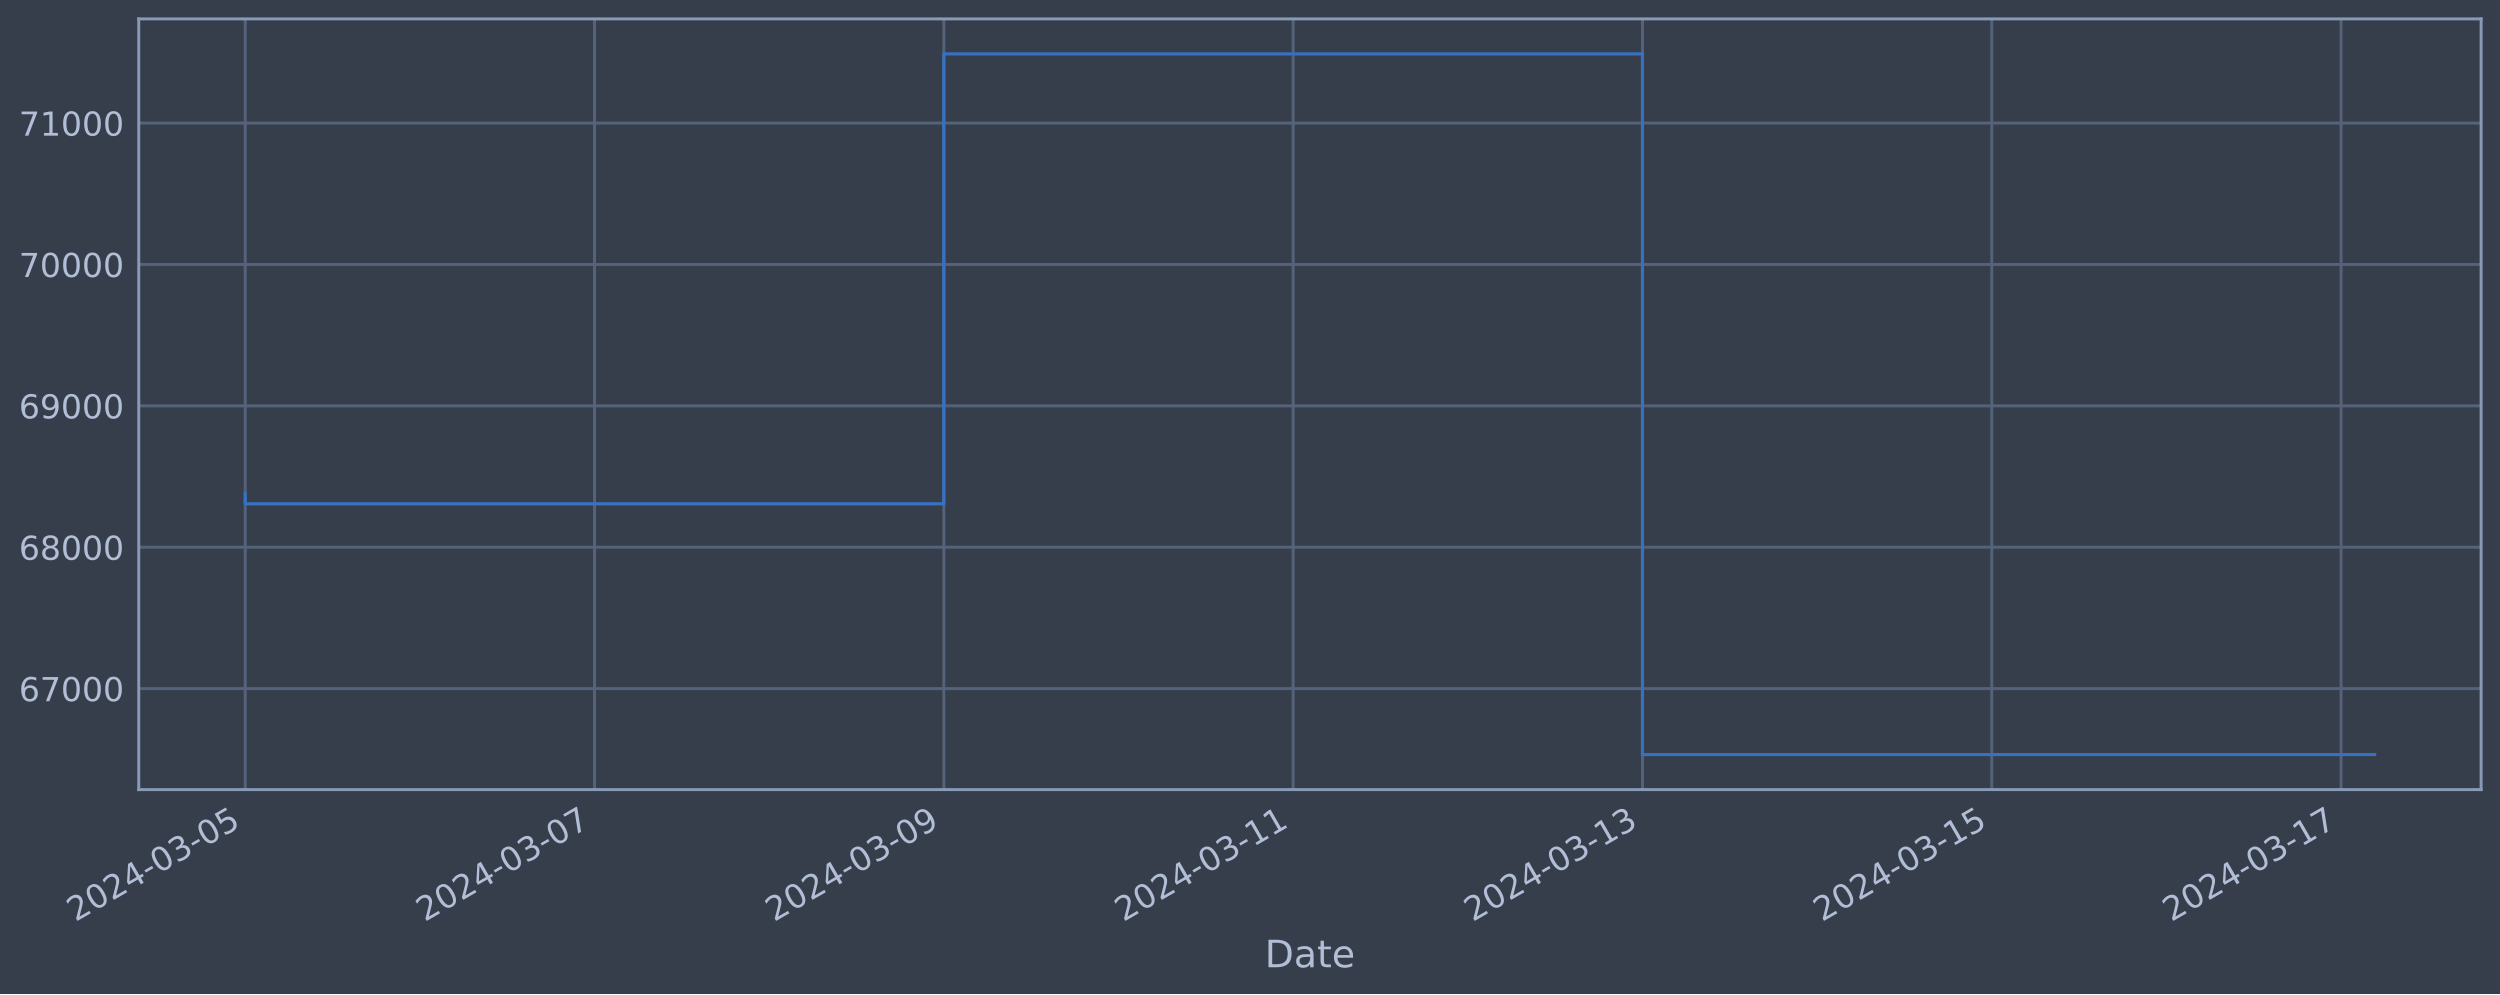
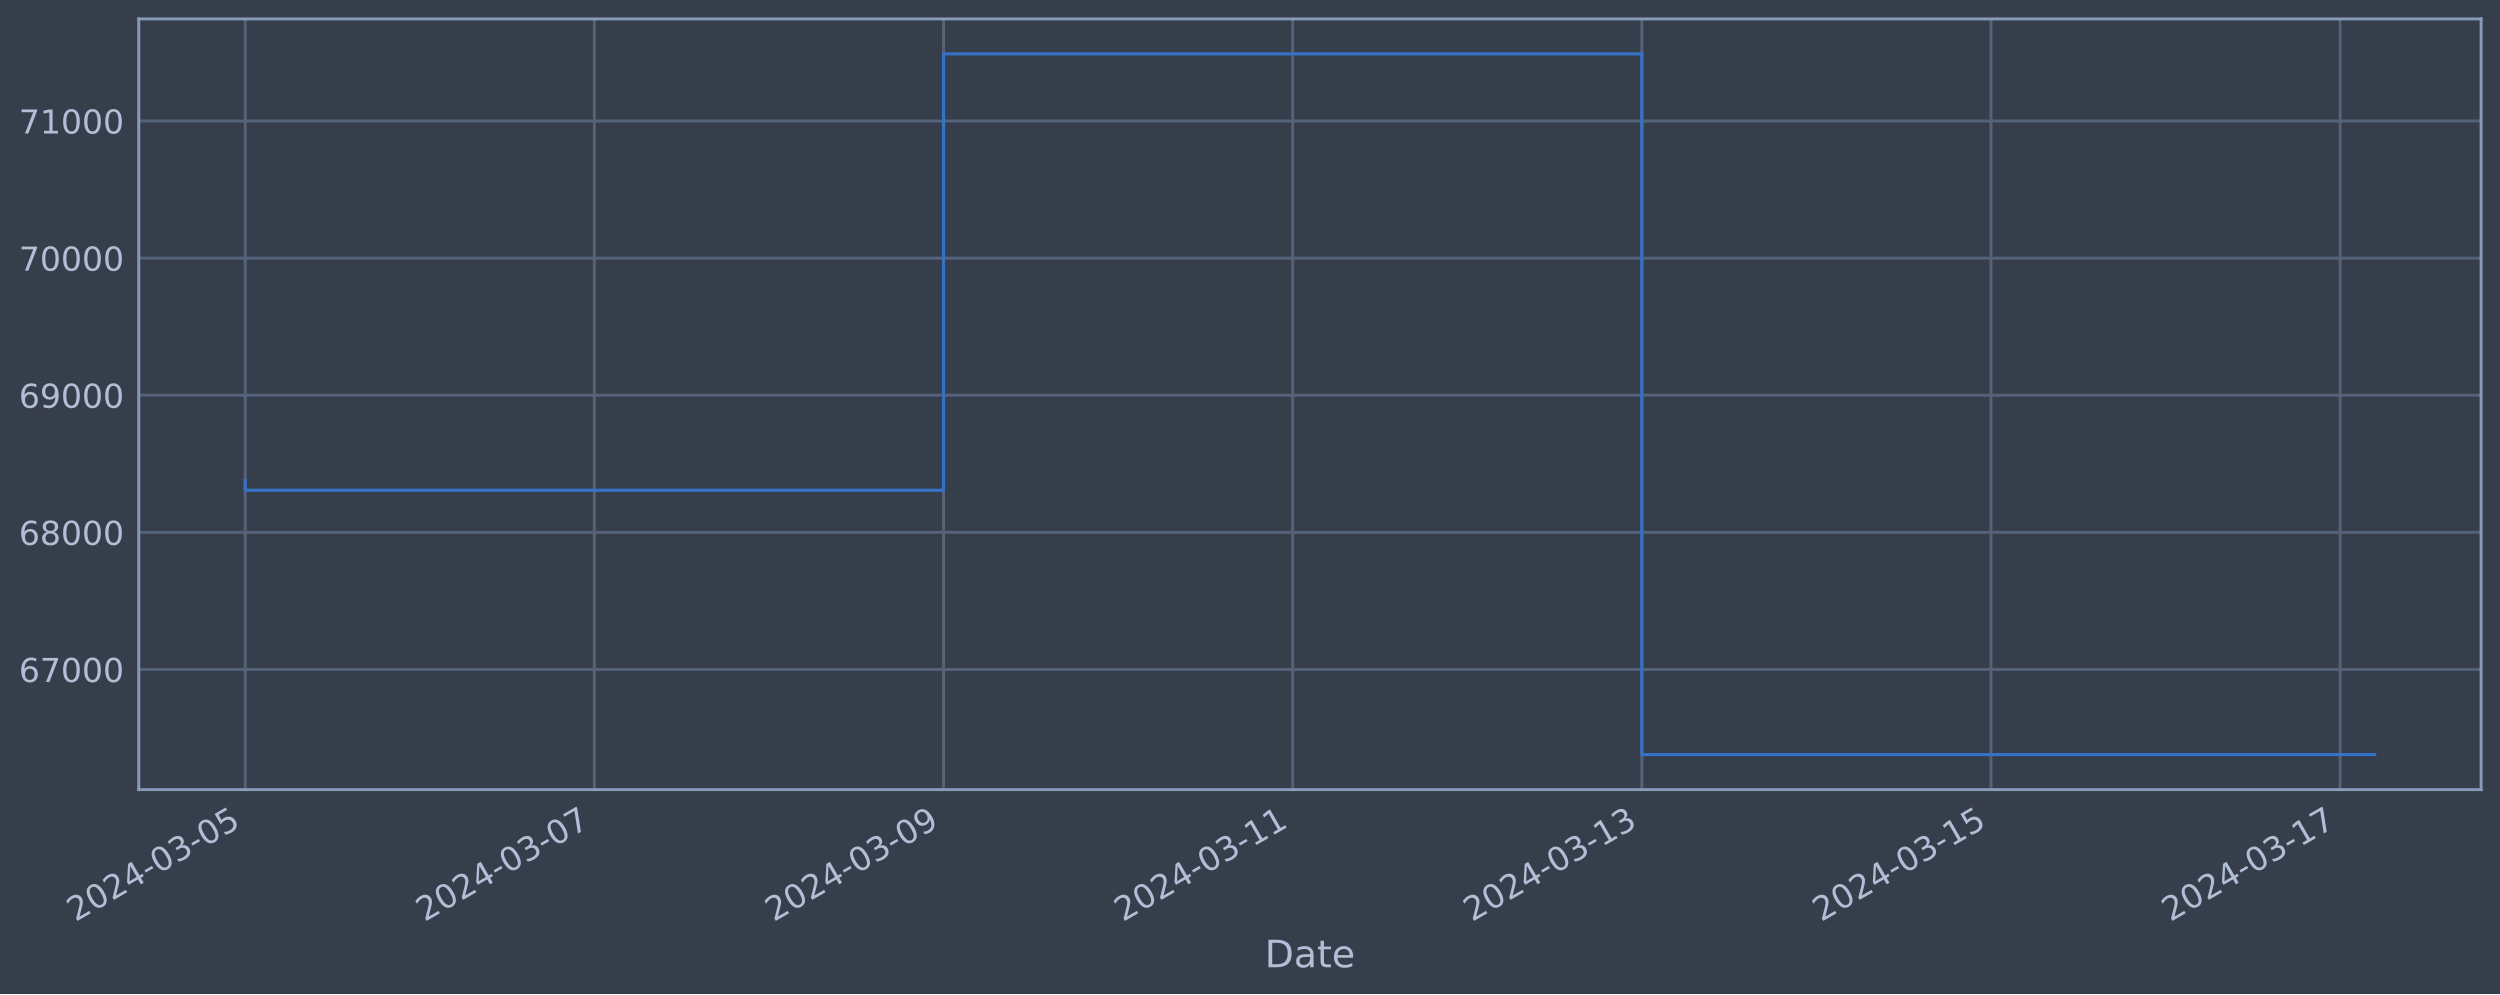
<svg xmlns="http://www.w3.org/2000/svg" xmlns:xlink="http://www.w3.org/1999/xlink" width="952.884pt" height="378.87pt" viewBox="0 0 952.884 378.87" version="1.1">
  <defs>
    <style type="text/css">*{stroke-linejoin: round; stroke-linecap: butt}</style>
  </defs>
  <g id="figure_1">
    <g id="patch_1">
      <path d="M 0 378.87  L 952.884 378.87  L 952.884 0  L 0 0  z " style="fill: #373e4b" />
    </g>
    <g id="axes_1">
      <g id="patch_2">
        <path d="M 52.884 300.96  L 945.684 300.96  L 945.684 7.2  L 52.884 7.2  z " style="fill: #373e4b" />
      </g>
      <g id="matplotlib.axis_1">
        <g id="xtick_1">
          <g id="line2d_1">
-             <path d="M 93.466 300.96  L 93.466 7.2  " clip-path="url(#pf8d9cce9eb)" style="fill: none; stroke: #546379; stroke-width: 1.12; stroke-linecap: square" />
+             <path d="M 93.466 300.96  L 93.466 7.2  " clip-path="url(#pe510a8cbdf)" style="fill: none; stroke: #546379; stroke-width: 1.12; stroke-linecap: square" />
          </g>
          <g id="line2d_2" />
          <g id="text_1">
            <g style="fill: #b1bed6" transform="translate(28.74006 351.4642) rotate(-30) scale(0.126 -0.126)">
              <defs>
                <path id="DejaVuSans-32" d="M 1228 531  L 3431 531  L 3431 0  L 469 0  L 469 531  Q 828 903 1448 1529  Q 2069 2156 2228 2338  Q 2531 2678 2651 2914  Q 2772 3150 2772 3378  Q 2772 3750 2511 3984  Q 2250 4219 1831 4219  Q 1534 4219 1204 4116  Q 875 4013 500 3803  L 500 4441  Q 881 4594 1212 4672  Q 1544 4750 1819 4750  Q 2544 4750 2975 4387  Q 3406 4025 3406 3419  Q 3406 3131 3298 2873  Q 3191 2616 2906 2266  Q 2828 2175 2409 1742  Q 1991 1309 1228 531  z " transform="scale(0.015625)" />
                <path id="DejaVuSans-30" d="M 2034 4250  Q 1547 4250 1301 3770  Q 1056 3291 1056 2328  Q 1056 1369 1301 889  Q 1547 409 2034 409  Q 2525 409 2770 889  Q 3016 1369 3016 2328  Q 3016 3291 2770 3770  Q 2525 4250 2034 4250  z M 2034 4750  Q 2819 4750 3233 4129  Q 3647 3509 3647 2328  Q 3647 1150 3233 529  Q 2819 -91 2034 -91  Q 1250 -91 836 529  Q 422 1150 422 2328  Q 422 3509 836 4129  Q 1250 4750 2034 4750  z " transform="scale(0.015625)" />
                <path id="DejaVuSans-34" d="M 2419 4116  L 825 1625  L 2419 1625  L 2419 4116  z M 2253 4666  L 3047 4666  L 3047 1625  L 3713 1625  L 3713 1100  L 3047 1100  L 3047 0  L 2419 0  L 2419 1100  L 313 1100  L 313 1709  L 2253 4666  z " transform="scale(0.015625)" />
                <path id="DejaVuSans-2d" d="M 313 2009  L 1997 2009  L 1997 1497  L 313 1497  L 313 2009  z " transform="scale(0.015625)" />
                <path id="DejaVuSans-33" d="M 2597 2516  Q 3050 2419 3304 2112  Q 3559 1806 3559 1356  Q 3559 666 3084 287  Q 2609 -91 1734 -91  Q 1441 -91 1130 -33  Q 819 25 488 141  L 488 750  Q 750 597 1062 519  Q 1375 441 1716 441  Q 2309 441 2620 675  Q 2931 909 2931 1356  Q 2931 1769 2642 2001  Q 2353 2234 1838 2234  L 1294 2234  L 1294 2753  L 1863 2753  Q 2328 2753 2575 2939  Q 2822 3125 2822 3475  Q 2822 3834 2567 4026  Q 2313 4219 1838 4219  Q 1578 4219 1281 4162  Q 984 4106 628 3988  L 628 4550  Q 988 4650 1302 4700  Q 1616 4750 1894 4750  Q 2613 4750 3031 4423  Q 3450 4097 3450 3541  Q 3450 3153 3228 2886  Q 3006 2619 2597 2516  z " transform="scale(0.015625)" />
                <path id="DejaVuSans-35" d="M 691 4666  L 3169 4666  L 3169 4134  L 1269 4134  L 1269 2991  Q 1406 3038 1543 3061  Q 1681 3084 1819 3084  Q 2600 3084 3056 2656  Q 3513 2228 3513 1497  Q 3513 744 3044 326  Q 2575 -91 1722 -91  Q 1428 -91 1123 -41  Q 819 9 494 109  L 494 744  Q 775 591 1075 516  Q 1375 441 1709 441  Q 2250 441 2565 725  Q 2881 1009 2881 1497  Q 2881 1984 2565 2268  Q 2250 2553 1709 2553  Q 1456 2553 1204 2497  Q 953 2441 691 2322  L 691 4666  z " transform="scale(0.015625)" />
              </defs>
              <use xlink:href="#DejaVuSans-32" />
              <use xlink:href="#DejaVuSans-30" x="63.623" />
              <use xlink:href="#DejaVuSans-32" x="127.246" />
              <use xlink:href="#DejaVuSans-34" x="190.869" />
              <use xlink:href="#DejaVuSans-2d" x="254.492" />
              <use xlink:href="#DejaVuSans-30" x="290.576" />
              <use xlink:href="#DejaVuSans-33" x="354.199" />
              <use xlink:href="#DejaVuSans-2d" x="417.822" />
              <use xlink:href="#DejaVuSans-30" x="453.906" />
              <use xlink:href="#DejaVuSans-35" x="517.529" />
            </g>
          </g>
        </g>
        <g id="xtick_2">
          <g id="line2d_3">
-             <path d="M 226.606 300.96  L 226.606 7.2  " clip-path="url(#pf8d9cce9eb)" style="fill: none; stroke: #546379; stroke-width: 1.12; stroke-linecap: square" />
+             <path d="M 226.547 300.96  L 226.547 7.2  " clip-path="url(#pe510a8cbdf)" style="fill: none; stroke: #546379; stroke-width: 1.12; stroke-linecap: square" />
          </g>
          <g id="line2d_4" />
          <g id="text_2">
-             <g style="fill: #b1bed6" transform="translate(161.8807 351.4642) rotate(-30) scale(0.126 -0.126)">
+             <g style="fill: #b1bed6" transform="translate(161.8218 351.4642) rotate(-30) scale(0.126 -0.126)">
              <defs>
                <path id="DejaVuSans-37" d="M 525 4666  L 3525 4666  L 3525 4397  L 1831 0  L 1172 0  L 2766 4134  L 525 4134  L 525 4666  z " transform="scale(0.015625)" />
              </defs>
              <use xlink:href="#DejaVuSans-32" />
              <use xlink:href="#DejaVuSans-30" x="63.623" />
              <use xlink:href="#DejaVuSans-32" x="127.246" />
              <use xlink:href="#DejaVuSans-34" x="190.869" />
              <use xlink:href="#DejaVuSans-2d" x="254.492" />
              <use xlink:href="#DejaVuSans-30" x="290.576" />
              <use xlink:href="#DejaVuSans-33" x="354.199" />
              <use xlink:href="#DejaVuSans-2d" x="417.822" />
              <use xlink:href="#DejaVuSans-30" x="453.906" />
              <use xlink:href="#DejaVuSans-37" x="517.529" />
            </g>
          </g>
        </g>
        <g id="xtick_3">
          <g id="line2d_5">
-             <path d="M 359.747 300.96  L 359.747 7.2  " clip-path="url(#pf8d9cce9eb)" style="fill: none; stroke: #546379; stroke-width: 1.12; stroke-linecap: square" />
+             <path d="M 359.629 300.96  L 359.629 7.2  " clip-path="url(#pe510a8cbdf)" style="fill: none; stroke: #546379; stroke-width: 1.12; stroke-linecap: square" />
          </g>
          <g id="line2d_6" />
          <g id="text_3">
-             <g style="fill: #b1bed6" transform="translate(295.0214 351.4642) rotate(-30) scale(0.126 -0.126)">
+             <g style="fill: #b1bed6" transform="translate(294.9036 351.4642) rotate(-30) scale(0.126 -0.126)">
              <defs>
                <path id="DejaVuSans-39" d="M 703 97  L 703 672  Q 941 559 1184 500  Q 1428 441 1663 441  Q 2288 441 2617 861  Q 2947 1281 2994 2138  Q 2813 1869 2534 1725  Q 2256 1581 1919 1581  Q 1219 1581 811 2004  Q 403 2428 403 3163  Q 403 3881 828 4315  Q 1253 4750 1959 4750  Q 2769 4750 3195 4129  Q 3622 3509 3622 2328  Q 3622 1225 3098 567  Q 2575 -91 1691 -91  Q 1453 -91 1209 -44  Q 966 3 703 97  z M 1959 2075  Q 2384 2075 2632 2365  Q 2881 2656 2881 3163  Q 2881 3666 2632 3958  Q 2384 4250 1959 4250  Q 1534 4250 1286 3958  Q 1038 3666 1038 3163  Q 1038 2656 1286 2365  Q 1534 2075 1959 2075  z " transform="scale(0.015625)" />
              </defs>
              <use xlink:href="#DejaVuSans-32" />
              <use xlink:href="#DejaVuSans-30" x="63.623" />
              <use xlink:href="#DejaVuSans-32" x="127.246" />
              <use xlink:href="#DejaVuSans-34" x="190.869" />
              <use xlink:href="#DejaVuSans-2d" x="254.492" />
              <use xlink:href="#DejaVuSans-30" x="290.576" />
              <use xlink:href="#DejaVuSans-33" x="354.199" />
              <use xlink:href="#DejaVuSans-2d" x="417.822" />
              <use xlink:href="#DejaVuSans-30" x="453.906" />
              <use xlink:href="#DejaVuSans-39" x="517.529" />
            </g>
          </g>
        </g>
        <g id="xtick_4">
          <g id="line2d_7">
-             <path d="M 492.888 300.96  L 492.888 7.2  " clip-path="url(#pf8d9cce9eb)" style="fill: none; stroke: #546379; stroke-width: 1.12; stroke-linecap: square" />
+             <path d="M 492.711 300.96  L 492.711 7.2  " clip-path="url(#pe510a8cbdf)" style="fill: none; stroke: #546379; stroke-width: 1.12; stroke-linecap: square" />
          </g>
          <g id="line2d_8" />
          <g id="text_4">
-             <g style="fill: #b1bed6" transform="translate(428.162 351.4642) rotate(-30) scale(0.126 -0.126)">
+             <g style="fill: #b1bed6" transform="translate(427.9854 351.4642) rotate(-30) scale(0.126 -0.126)">
              <defs>
                <path id="DejaVuSans-31" d="M 794 531  L 1825 531  L 1825 4091  L 703 3866  L 703 4441  L 1819 4666  L 2450 4666  L 2450 531  L 3481 531  L 3481 0  L 794 0  L 794 531  z " transform="scale(0.015625)" />
              </defs>
              <use xlink:href="#DejaVuSans-32" />
              <use xlink:href="#DejaVuSans-30" x="63.623" />
              <use xlink:href="#DejaVuSans-32" x="127.246" />
              <use xlink:href="#DejaVuSans-34" x="190.869" />
              <use xlink:href="#DejaVuSans-2d" x="254.492" />
              <use xlink:href="#DejaVuSans-30" x="290.576" />
              <use xlink:href="#DejaVuSans-33" x="354.199" />
              <use xlink:href="#DejaVuSans-2d" x="417.822" />
              <use xlink:href="#DejaVuSans-31" x="453.906" />
              <use xlink:href="#DejaVuSans-31" x="517.529" />
            </g>
          </g>
        </g>
        <g id="xtick_5">
          <g id="line2d_9">
-             <path d="M 626.028 300.96  L 626.028 7.2  " clip-path="url(#pf8d9cce9eb)" style="fill: none; stroke: #546379; stroke-width: 1.12; stroke-linecap: square" />
+             <path d="M 625.793 300.96  L 625.793 7.2  " clip-path="url(#pe510a8cbdf)" style="fill: none; stroke: #546379; stroke-width: 1.12; stroke-linecap: square" />
          </g>
          <g id="line2d_10" />
          <g id="text_5">
-             <g style="fill: #b1bed6" transform="translate(561.3027 351.4642) rotate(-30) scale(0.126 -0.126)">
+             <g style="fill: #b1bed6" transform="translate(561.0672 351.4642) rotate(-30) scale(0.126 -0.126)">
              <use xlink:href="#DejaVuSans-32" />
              <use xlink:href="#DejaVuSans-30" x="63.623" />
              <use xlink:href="#DejaVuSans-32" x="127.246" />
              <use xlink:href="#DejaVuSans-34" x="190.869" />
              <use xlink:href="#DejaVuSans-2d" x="254.492" />
              <use xlink:href="#DejaVuSans-30" x="290.576" />
              <use xlink:href="#DejaVuSans-33" x="354.199" />
              <use xlink:href="#DejaVuSans-2d" x="417.822" />
              <use xlink:href="#DejaVuSans-31" x="453.906" />
              <use xlink:href="#DejaVuSans-33" x="517.529" />
            </g>
          </g>
        </g>
        <g id="xtick_6">
          <g id="line2d_11">
-             <path d="M 759.169 300.96  L 759.169 7.2  " clip-path="url(#pf8d9cce9eb)" style="fill: none; stroke: #546379; stroke-width: 1.12; stroke-linecap: square" />
+             <path d="M 758.874 300.96  L 758.874 7.2  " clip-path="url(#pe510a8cbdf)" style="fill: none; stroke: #546379; stroke-width: 1.12; stroke-linecap: square" />
          </g>
          <g id="line2d_12" />
          <g id="text_6">
-             <g style="fill: #b1bed6" transform="translate(694.4433 351.4642) rotate(-30) scale(0.126 -0.126)">
+             <g style="fill: #b1bed6" transform="translate(694.149 351.4642) rotate(-30) scale(0.126 -0.126)">
              <use xlink:href="#DejaVuSans-32" />
              <use xlink:href="#DejaVuSans-30" x="63.623" />
              <use xlink:href="#DejaVuSans-32" x="127.246" />
              <use xlink:href="#DejaVuSans-34" x="190.869" />
              <use xlink:href="#DejaVuSans-2d" x="254.492" />
              <use xlink:href="#DejaVuSans-30" x="290.576" />
              <use xlink:href="#DejaVuSans-33" x="354.199" />
              <use xlink:href="#DejaVuSans-2d" x="417.822" />
              <use xlink:href="#DejaVuSans-31" x="453.906" />
              <use xlink:href="#DejaVuSans-35" x="517.529" />
            </g>
          </g>
        </g>
        <g id="xtick_7">
          <g id="line2d_13">
-             <path d="M 892.309 300.96  L 892.309 7.2  " clip-path="url(#pf8d9cce9eb)" style="fill: none; stroke: #546379; stroke-width: 1.12; stroke-linecap: square" />
+             <path d="M 891.956 300.96  L 891.956 7.2  " clip-path="url(#pe510a8cbdf)" style="fill: none; stroke: #546379; stroke-width: 1.12; stroke-linecap: square" />
          </g>
          <g id="line2d_14" />
          <g id="text_7">
-             <g style="fill: #b1bed6" transform="translate(827.584 351.4642) rotate(-30) scale(0.126 -0.126)">
+             <g style="fill: #b1bed6" transform="translate(827.2307 351.4642) rotate(-30) scale(0.126 -0.126)">
              <use xlink:href="#DejaVuSans-32" />
              <use xlink:href="#DejaVuSans-30" x="63.623" />
              <use xlink:href="#DejaVuSans-32" x="127.246" />
              <use xlink:href="#DejaVuSans-34" x="190.869" />
              <use xlink:href="#DejaVuSans-2d" x="254.492" />
              <use xlink:href="#DejaVuSans-30" x="290.576" />
              <use xlink:href="#DejaVuSans-33" x="354.199" />
              <use xlink:href="#DejaVuSans-2d" x="417.822" />
              <use xlink:href="#DejaVuSans-31" x="453.906" />
              <use xlink:href="#DejaVuSans-37" x="517.529" />
            </g>
          </g>
        </g>
        <g id="text_8">
          <g style="fill: #b1bed6" transform="translate(482.0746 368.6753) scale(0.144 -0.144)">
            <defs>
              <path id="DejaVuSans-44" d="M 1259 4147  L 1259 519  L 2022 519  Q 2988 519 3436 956  Q 3884 1394 3884 2338  Q 3884 3275 3436 3711  Q 2988 4147 2022 4147  L 1259 4147  z M 628 4666  L 1925 4666  Q 3281 4666 3915 4102  Q 4550 3538 4550 2338  Q 4550 1131 3912 565  Q 3275 0 1925 0  L 628 0  L 628 4666  z " transform="scale(0.015625)" />
              <path id="DejaVuSans-61" d="M 2194 1759  Q 1497 1759 1228 1600  Q 959 1441 959 1056  Q 959 750 1161 570  Q 1363 391 1709 391  Q 2188 391 2477 730  Q 2766 1069 2766 1631  L 2766 1759  L 2194 1759  z M 3341 1997  L 3341 0  L 2766 0  L 2766 531  Q 2569 213 2275 61  Q 1981 -91 1556 -91  Q 1019 -91 701 211  Q 384 513 384 1019  Q 384 1609 779 1909  Q 1175 2209 1959 2209  L 2766 2209  L 2766 2266  Q 2766 2663 2505 2880  Q 2244 3097 1772 3097  Q 1472 3097 1187 3025  Q 903 2953 641 2809  L 641 3341  Q 956 3463 1253 3523  Q 1550 3584 1831 3584  Q 2591 3584 2966 3190  Q 3341 2797 3341 1997  z " transform="scale(0.015625)" />
              <path id="DejaVuSans-74" d="M 1172 4494  L 1172 3500  L 2356 3500  L 2356 3053  L 1172 3053  L 1172 1153  Q 1172 725 1289 603  Q 1406 481 1766 481  L 2356 481  L 2356 0  L 1766 0  Q 1100 0 847 248  Q 594 497 594 1153  L 594 3053  L 172 3053  L 172 3500  L 594 3500  L 594 4494  L 1172 4494  z " transform="scale(0.015625)" />
              <path id="DejaVuSans-65" d="M 3597 1894  L 3597 1613  L 953 1613  Q 991 1019 1311 708  Q 1631 397 2203 397  Q 2534 397 2845 478  Q 3156 559 3463 722  L 3463 178  Q 3153 47 2828 -22  Q 2503 -91 2169 -91  Q 1331 -91 842 396  Q 353 884 353 1716  Q 353 2575 817 3079  Q 1281 3584 2069 3584  Q 2775 3584 3186 3129  Q 3597 2675 3597 1894  z M 3022 2063  Q 3016 2534 2758 2815  Q 2500 3097 2075 3097  Q 1594 3097 1305 2825  Q 1016 2553 972 2059  L 3022 2063  z " transform="scale(0.015625)" />
            </defs>
            <use xlink:href="#DejaVuSans-44" />
            <use xlink:href="#DejaVuSans-61" x="77.002" />
            <use xlink:href="#DejaVuSans-74" x="138.281" />
            <use xlink:href="#DejaVuSans-65" x="177.49" />
          </g>
        </g>
      </g>
      <g id="matplotlib.axis_2">
        <g id="ytick_1">
          <g id="line2d_15">
-             <path d="M 52.884 262.466  L 945.684 262.466  " clip-path="url(#pf8d9cce9eb)" style="fill: none; stroke: #546379; stroke-width: 1.12; stroke-linecap: square" />
+             <path d="M 52.884 255.166  L 945.684 255.166  " clip-path="url(#pe510a8cbdf)" style="fill: none; stroke: #546379; stroke-width: 1.12; stroke-linecap: square" />
          </g>
          <g id="line2d_16" />
          <g id="text_9">
-             <g style="fill: #b1bed6" transform="translate(7.2 267.2527) scale(0.126 -0.126)">
+             <g style="fill: #b1bed6" transform="translate(7.2 259.9534) scale(0.126 -0.126)">
              <defs>
                <path id="DejaVuSans-36" d="M 2113 2584  Q 1688 2584 1439 2293  Q 1191 2003 1191 1497  Q 1191 994 1439 701  Q 1688 409 2113 409  Q 2538 409 2786 701  Q 3034 994 3034 1497  Q 3034 2003 2786 2293  Q 2538 2584 2113 2584  z M 3366 4563  L 3366 3988  Q 3128 4100 2886 4159  Q 2644 4219 2406 4219  Q 1781 4219 1451 3797  Q 1122 3375 1075 2522  Q 1259 2794 1537 2939  Q 1816 3084 2150 3084  Q 2853 3084 3261 2657  Q 3669 2231 3669 1497  Q 3669 778 3244 343  Q 2819 -91 2113 -91  Q 1303 -91 875 529  Q 447 1150 447 2328  Q 447 3434 972 4092  Q 1497 4750 2381 4750  Q 2619 4750 2861 4703  Q 3103 4656 3366 4563  z " transform="scale(0.015625)" />
              </defs>
              <use xlink:href="#DejaVuSans-36" />
              <use xlink:href="#DejaVuSans-37" x="63.623" />
              <use xlink:href="#DejaVuSans-30" x="127.246" />
              <use xlink:href="#DejaVuSans-30" x="190.869" />
              <use xlink:href="#DejaVuSans-30" x="254.492" />
            </g>
          </g>
        </g>
        <g id="ytick_2">
          <g id="line2d_17">
-             <path d="M 52.884 208.578  L 945.684 208.578  " clip-path="url(#pf8d9cce9eb)" style="fill: none; stroke: #546379; stroke-width: 1.12; stroke-linecap: square" />
+             <path d="M 52.884 202.905  L 945.684 202.905  " clip-path="url(#pe510a8cbdf)" style="fill: none; stroke: #546379; stroke-width: 1.12; stroke-linecap: square" />
          </g>
          <g id="line2d_18" />
          <g id="text_10">
-             <g style="fill: #b1bed6" transform="translate(7.2 213.3652) scale(0.126 -0.126)">
+             <g style="fill: #b1bed6" transform="translate(7.2 207.6919) scale(0.126 -0.126)">
              <defs>
                <path id="DejaVuSans-38" d="M 2034 2216  Q 1584 2216 1326 1975  Q 1069 1734 1069 1313  Q 1069 891 1326 650  Q 1584 409 2034 409  Q 2484 409 2743 651  Q 3003 894 3003 1313  Q 3003 1734 2745 1975  Q 2488 2216 2034 2216  z M 1403 2484  Q 997 2584 770 2862  Q 544 3141 544 3541  Q 544 4100 942 4425  Q 1341 4750 2034 4750  Q 2731 4750 3128 4425  Q 3525 4100 3525 3541  Q 3525 3141 3298 2862  Q 3072 2584 2669 2484  Q 3125 2378 3379 2068  Q 3634 1759 3634 1313  Q 3634 634 3220 271  Q 2806 -91 2034 -91  Q 1263 -91 848 271  Q 434 634 434 1313  Q 434 1759 690 2068  Q 947 2378 1403 2484  z M 1172 3481  Q 1172 3119 1398 2916  Q 1625 2713 2034 2713  Q 2441 2713 2670 2916  Q 2900 3119 2900 3481  Q 2900 3844 2670 4047  Q 2441 4250 2034 4250  Q 1625 4250 1398 4047  Q 1172 3844 1172 3481  z " transform="scale(0.015625)" />
              </defs>
              <use xlink:href="#DejaVuSans-36" />
              <use xlink:href="#DejaVuSans-38" x="63.623" />
              <use xlink:href="#DejaVuSans-30" x="127.246" />
              <use xlink:href="#DejaVuSans-30" x="190.869" />
              <use xlink:href="#DejaVuSans-30" x="254.492" />
            </g>
          </g>
        </g>
        <g id="ytick_3">
          <g id="line2d_19">
-             <path d="M 52.884 154.691  L 945.684 154.691  " clip-path="url(#pf8d9cce9eb)" style="fill: none; stroke: #546379; stroke-width: 1.12; stroke-linecap: square" />
+             <path d="M 52.884 150.643  L 945.684 150.643  " clip-path="url(#pe510a8cbdf)" style="fill: none; stroke: #546379; stroke-width: 1.12; stroke-linecap: square" />
          </g>
          <g id="line2d_20" />
          <g id="text_11">
-             <g style="fill: #b1bed6" transform="translate(7.2 159.4777) scale(0.126 -0.126)">
+             <g style="fill: #b1bed6" transform="translate(7.2 155.4303) scale(0.126 -0.126)">
              <use xlink:href="#DejaVuSans-36" />
              <use xlink:href="#DejaVuSans-39" x="63.623" />
              <use xlink:href="#DejaVuSans-30" x="127.246" />
              <use xlink:href="#DejaVuSans-30" x="190.869" />
              <use xlink:href="#DejaVuSans-30" x="254.492" />
            </g>
          </g>
        </g>
        <g id="ytick_4">
          <g id="line2d_21">
-             <path d="M 52.884 100.803  L 945.684 100.803  " clip-path="url(#pf8d9cce9eb)" style="fill: none; stroke: #546379; stroke-width: 1.12; stroke-linecap: square" />
+             <path d="M 52.884 98.382  L 945.684 98.382  " clip-path="url(#pe510a8cbdf)" style="fill: none; stroke: #546379; stroke-width: 1.12; stroke-linecap: square" />
          </g>
          <g id="line2d_22" />
          <g id="text_12">
-             <g style="fill: #b1bed6" transform="translate(7.2 105.5901) scale(0.126 -0.126)">
+             <g style="fill: #b1bed6" transform="translate(7.2 103.1687) scale(0.126 -0.126)">
              <use xlink:href="#DejaVuSans-37" />
              <use xlink:href="#DejaVuSans-30" x="63.623" />
              <use xlink:href="#DejaVuSans-30" x="127.246" />
              <use xlink:href="#DejaVuSans-30" x="190.869" />
              <use xlink:href="#DejaVuSans-30" x="254.492" />
            </g>
          </g>
        </g>
        <g id="ytick_5">
          <g id="line2d_23">
-             <path d="M 52.884 46.916  L 945.684 46.916  " clip-path="url(#pf8d9cce9eb)" style="fill: none; stroke: #546379; stroke-width: 1.12; stroke-linecap: square" />
+             <path d="M 52.884 46.12  L 945.684 46.12  " clip-path="url(#pe510a8cbdf)" style="fill: none; stroke: #546379; stroke-width: 1.12; stroke-linecap: square" />
          </g>
          <g id="line2d_24" />
          <g id="text_13">
-             <g style="fill: #b1bed6" transform="translate(7.2 51.7026) scale(0.126 -0.126)">
+             <g style="fill: #b1bed6" transform="translate(7.2 50.90715) scale(0.126 -0.126)">
              <use xlink:href="#DejaVuSans-37" />
              <use xlink:href="#DejaVuSans-31" x="63.623" />
              <use xlink:href="#DejaVuSans-30" x="127.246" />
              <use xlink:href="#DejaVuSans-30" x="190.869" />
              <use xlink:href="#DejaVuSans-30" x="254.492" />
            </g>
          </g>
        </g>
      </g>
      <g id="line2d_25">
-         <path d="M 93.466 188.226  L 93.466 192.04  L 359.747 192.04  L 359.747 20.553  L 626.028 20.553  L 626.028 287.607  L 905.102 287.607  " clip-path="url(#pf8d9cce9eb)" style="fill: none; stroke: #3572c6; stroke-width: 1.2; stroke-linecap: square" />
+         <path d="M 93.466 183.167  L 93.466 186.866  L 359.629 186.866  L 359.629 20.553  L 625.793 20.553  L 625.793 287.607  L 905.102 287.607  " clip-path="url(#pe510a8cbdf)" style="fill: none; stroke: #3572c6; stroke-width: 1.2; stroke-linecap: square" />
      </g>
      <g id="patch_3">
        <path d="M 52.884 300.96  L 52.884 7.2  " style="fill: none; stroke: #899ab8; stroke-width: 1.12; stroke-linejoin: miter; stroke-linecap: square" />
      </g>
      <g id="patch_4">
        <path d="M 945.684 300.96  L 945.684 7.2  " style="fill: none; stroke: #899ab8; stroke-width: 1.12; stroke-linejoin: miter; stroke-linecap: square" />
      </g>
      <g id="patch_5">
        <path d="M 52.884 300.96  L 945.684 300.96  " style="fill: none; stroke: #899ab8; stroke-width: 1.12; stroke-linejoin: miter; stroke-linecap: square" />
      </g>
      <g id="patch_6">
        <path d="M 52.884 7.2  L 945.684 7.2  " style="fill: none; stroke: #899ab8; stroke-width: 1.12; stroke-linejoin: miter; stroke-linecap: square" />
      </g>
    </g>
  </g>
  <defs>
-     <clipPath id="pf8d9cce9eb">
+     <clipPath id="pe510a8cbdf">
      <rect x="52.884" y="7.2" width="892.8" height="293.76" />
    </clipPath>
  </defs>
</svg>
